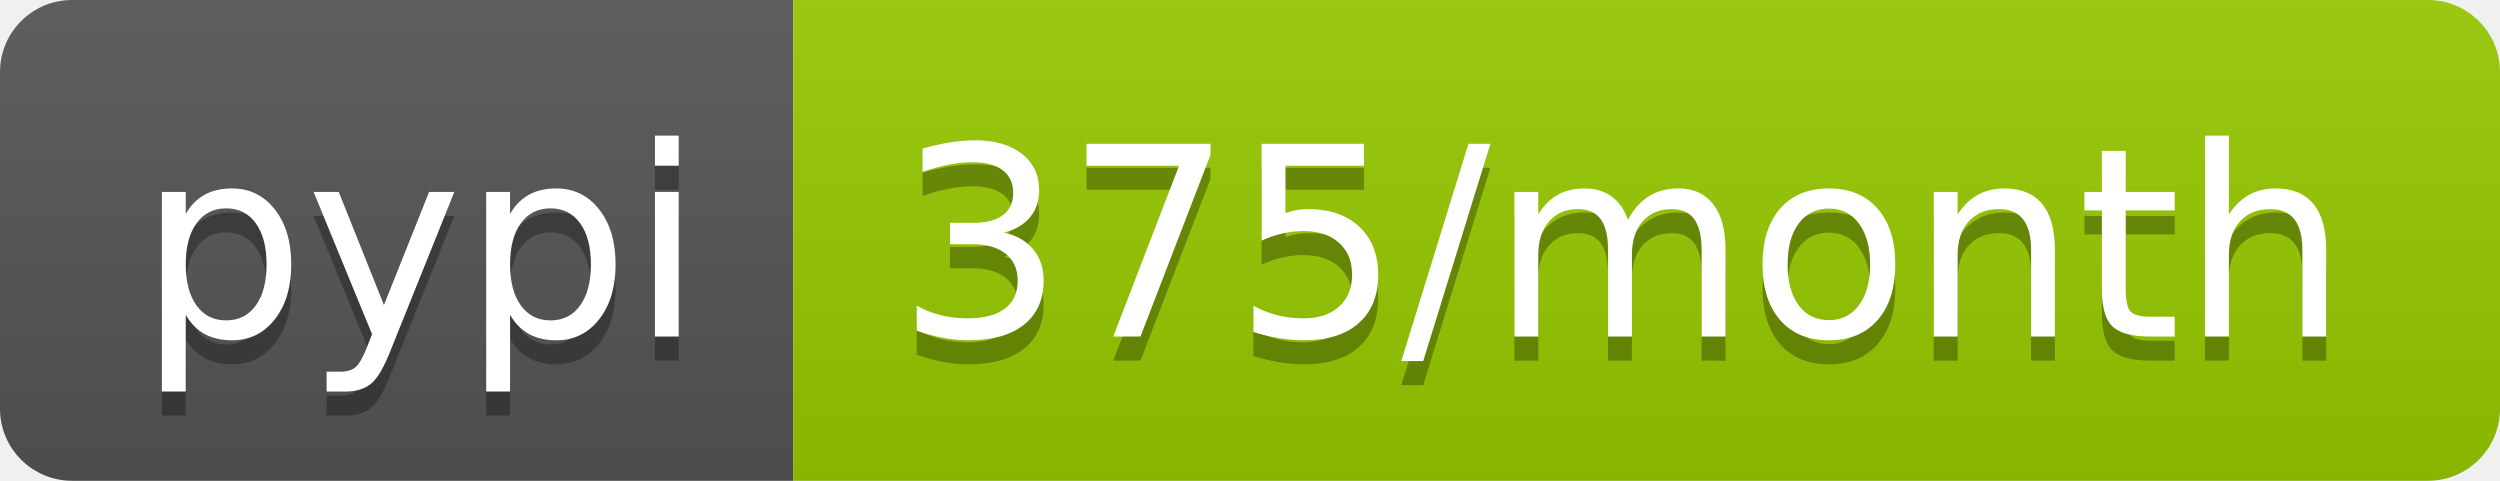
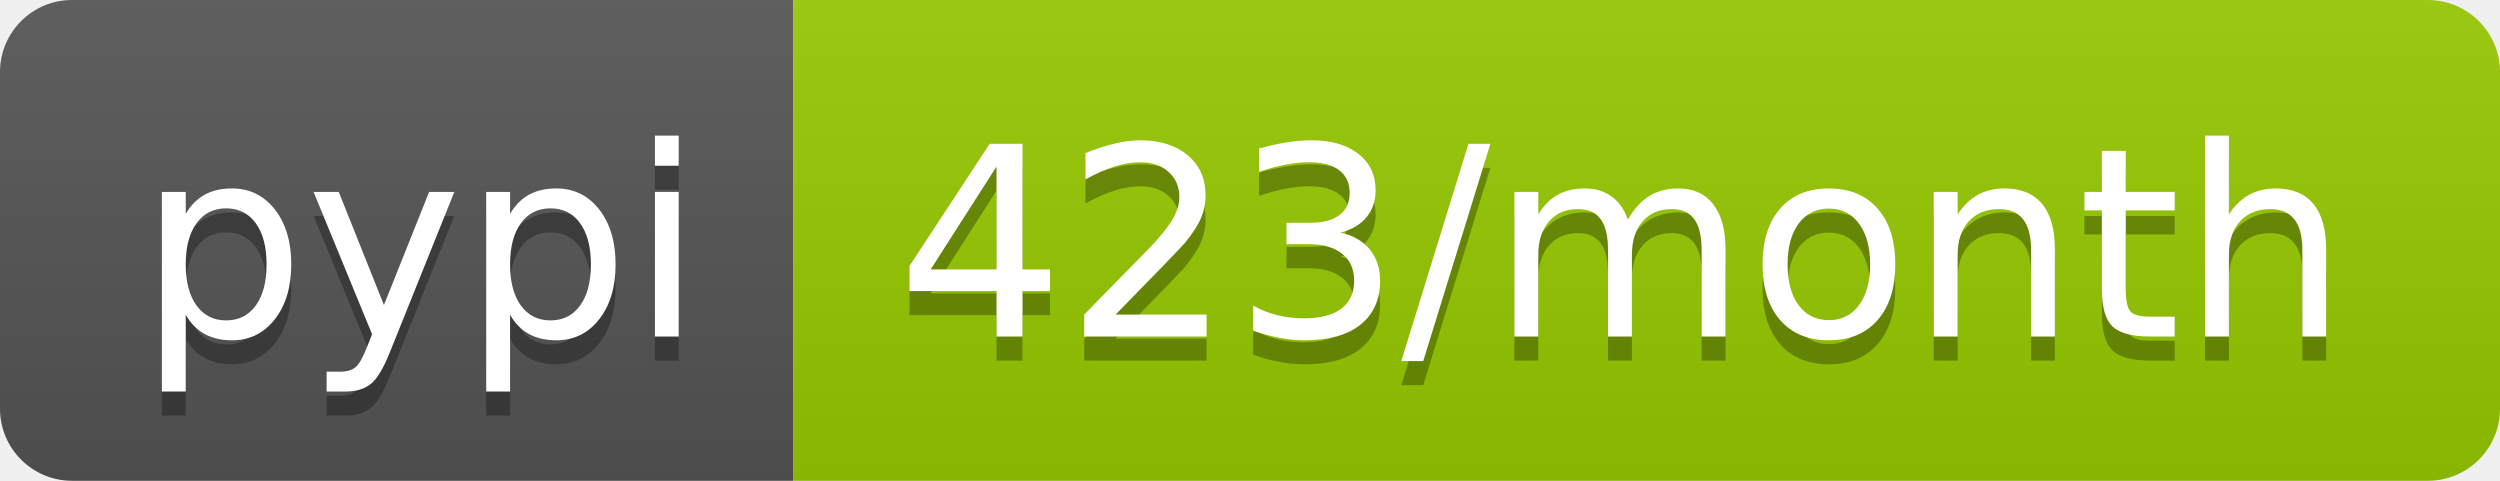
- <svg xmlns="http://www.w3.org/2000/svg" width="104" height="20" role="img" aria-label="pypi: 375/month">
+ <svg xmlns="http://www.w3.org/2000/svg" width="104" height="20" role="img" aria-label="pypi: 423/month">
  <linearGradient id="s" x2="0" y2="100%">
    <stop offset="0" stop-color="#bbb" stop-opacity=".1" />
    <stop offset="1" stop-opacity=".1" />
  </linearGradient>
  <clipPath id="r">
    <rect width="104" height="20" rx="3" fill="#fff" />
  </clipPath>
  <g clip-path="url(#r)">
    <rect width="33" height="20" fill="#555" />
    <rect x="33" width="71" height="20" fill="#97ca00" />
    <rect width="104" height="20" fill="url(#s)" />
  </g>
  <g fill="#fff" text-anchor="middle" font-family="Verdana,Geneva,DejaVu Sans,sans-serif" text-rendering="geometricPrecision" font-size="110">
    <text aria-hidden="true" x="175" y="150" fill="#010101" fill-opacity=".3" transform="scale(.1)" textLength="230">pypi</text>
    <text x="175" y="140" transform="scale(.1)" fill="#fff" textLength="230">pypi</text>
-     <text aria-hidden="true" x="675" y="150" fill="#010101" fill-opacity=".3" transform="scale(.1)" textLength="610">375/month</text>
-     <text x="675" y="140" transform="scale(.1)" fill="#fff" textLength="610">375/month</text>
+     <text aria-hidden="true" x="675" y="150" fill="#010101" fill-opacity=".3" transform="scale(.1)" textLength="610">423/month</text>
+     <text x="675" y="140" transform="scale(.1)" fill="#fff" textLength="610">423/month</text>
  </g>
</svg>
